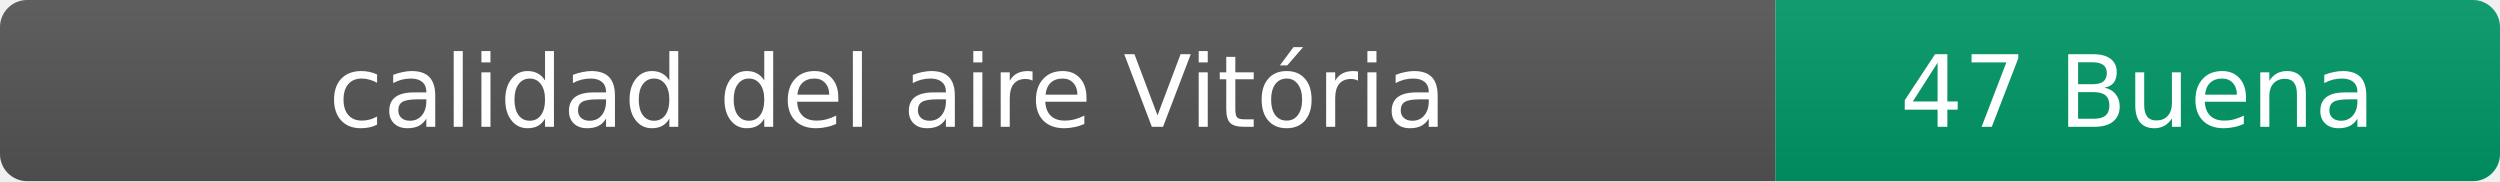
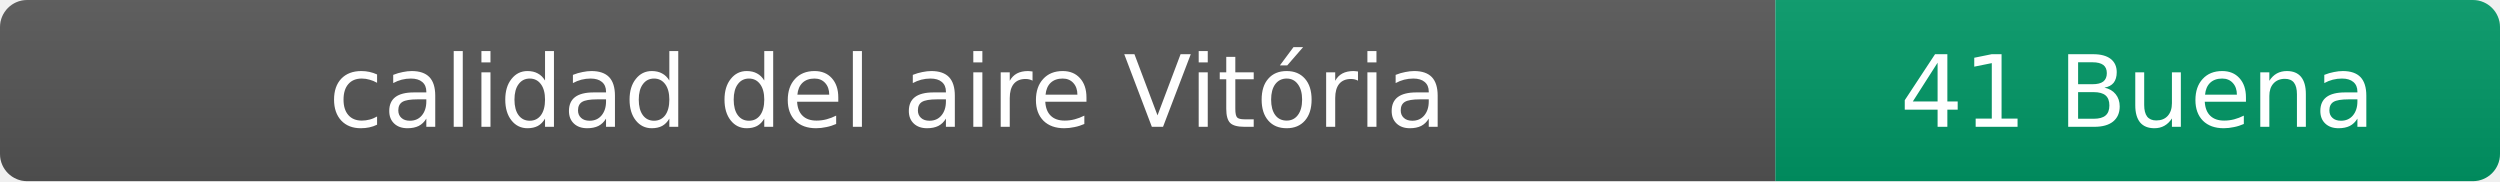
- <svg xmlns="http://www.w3.org/2000/svg" width="276" height="20" role="img" aria-label="calidad del aire: 47 Buena">
+ <svg xmlns="http://www.w3.org/2000/svg" width="276" height="20" role="img" aria-label="calidad del aire: 41 Buena">
  <linearGradient id="s" x2="0" y2="100%">
    <stop offset="0" stop-color="#bbb" stop-opacity=".1" />
    <stop offset="1" stop-opacity=".1" />
  </linearGradient>
  <clipPath id="r">
    <rect width="276" height="20" rx="3" fill="#fff" />
  </clipPath>
  <g clip-path="url(#r)">
    <rect width="196" height="20" fill="#555" />
    <rect x="196" width="80" height="20" fill="#009966" />
    <rect width="276" height="20" fill="url(#s)" />
  </g>
  <g fill="#fff" text-anchor="middle" font-family="Verdana,Geneva,DejaVu Sans,sans-serif" font-size="11">
    <text x="98" y="14">calidad del aire Vitória</text>
-     <text x="236" y="14">47 Buena</text>
+     <text x="236" y="14">41 Buena</text>
  </g>
</svg>
